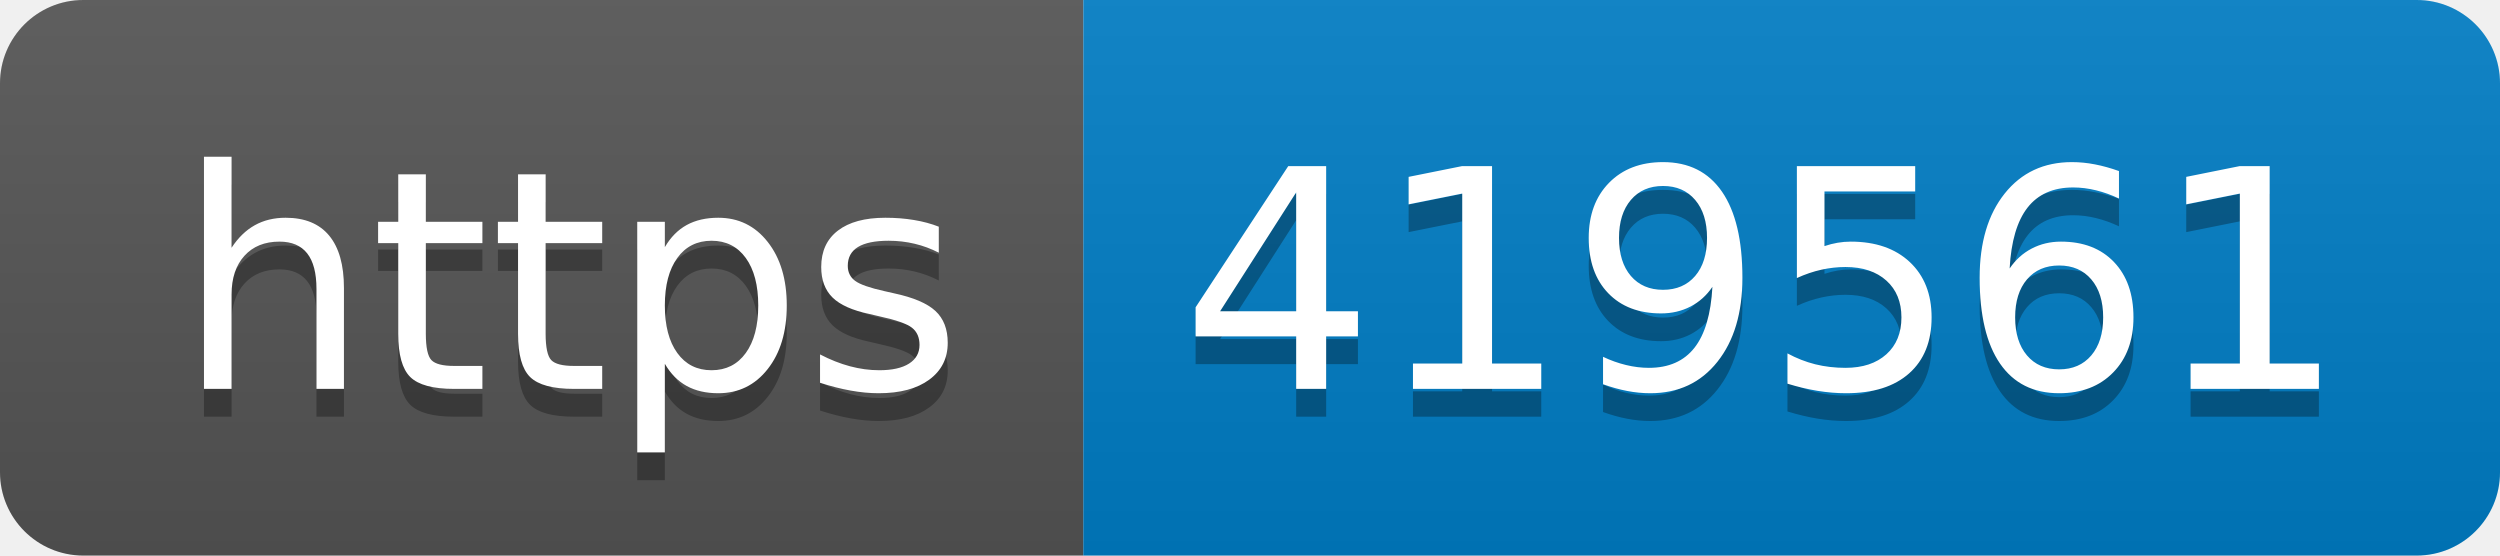
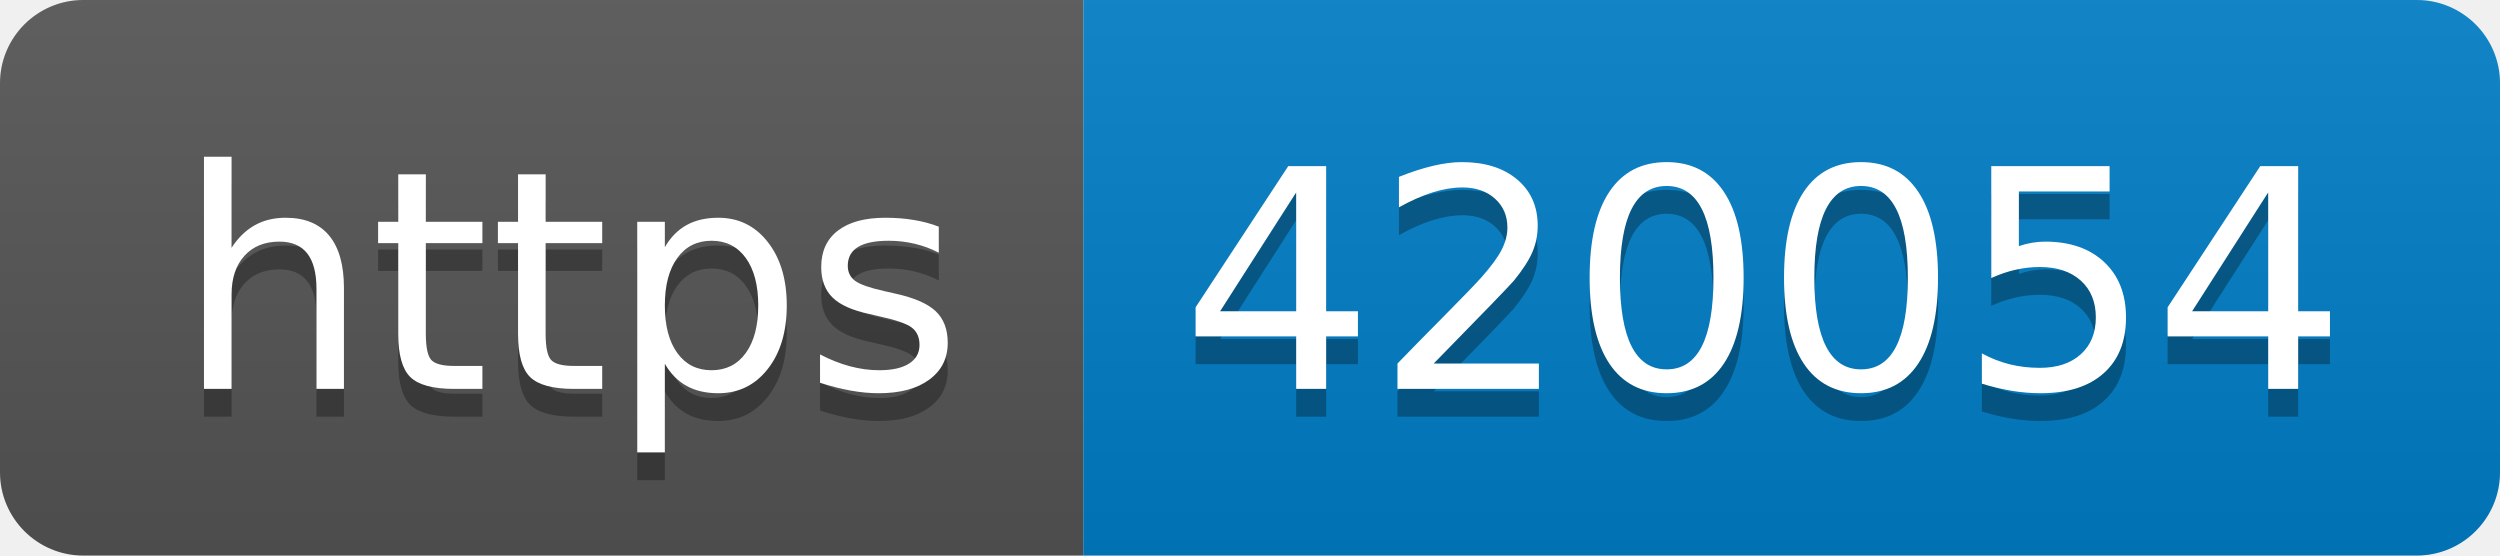
- <svg xmlns="http://www.w3.org/2000/svg" width="90" height="20" role="img" aria-label="https: 419561">
+ <svg xmlns="http://www.w3.org/2000/svg" width="90" height="20" role="img" aria-label="https: 420054">
  <linearGradient id="s" x2="0" y2="100%">
    <stop offset="0" stop-color="#bbb" stop-opacity=".1" />
    <stop offset="1" stop-opacity=".1" />
  </linearGradient>
  <clipPath id="r">
    <rect width="90" height="20" rx="3" fill="#fff" />
  </clipPath>
  <g clip-path="url(#r)">
    <rect width="39" height="20" fill="#555" />
    <rect x="39" width="51" height="20" fill="#007ec6" />
    <rect width="90" height="20" fill="url(#s)" />
  </g>
  <g fill="#fff" text-anchor="middle" font-family="Verdana,Geneva,DejaVu Sans,sans-serif" text-rendering="geometricPrecision" font-size="110">
    <text aria-hidden="true" x="205" y="150" fill="#010101" fill-opacity=".3" transform="scale(.1)" textLength="290">https</text>
    <text x="205" y="140" transform="scale(.1)" fill="#fff" textLength="290">https</text>
-     <text aria-hidden="true" x="635" y="150" fill="#010101" fill-opacity=".3" transform="scale(.1)" textLength="410">419561</text>
-     <text x="635" y="140" transform="scale(.1)" fill="#fff" textLength="410">419561</text>
+     <text aria-hidden="true" x="635" y="150" fill="#010101" fill-opacity=".3" transform="scale(.1)" textLength="410">420054</text>
+     <text x="635" y="140" transform="scale(.1)" fill="#fff" textLength="410">420054</text>
  </g>
</svg>
